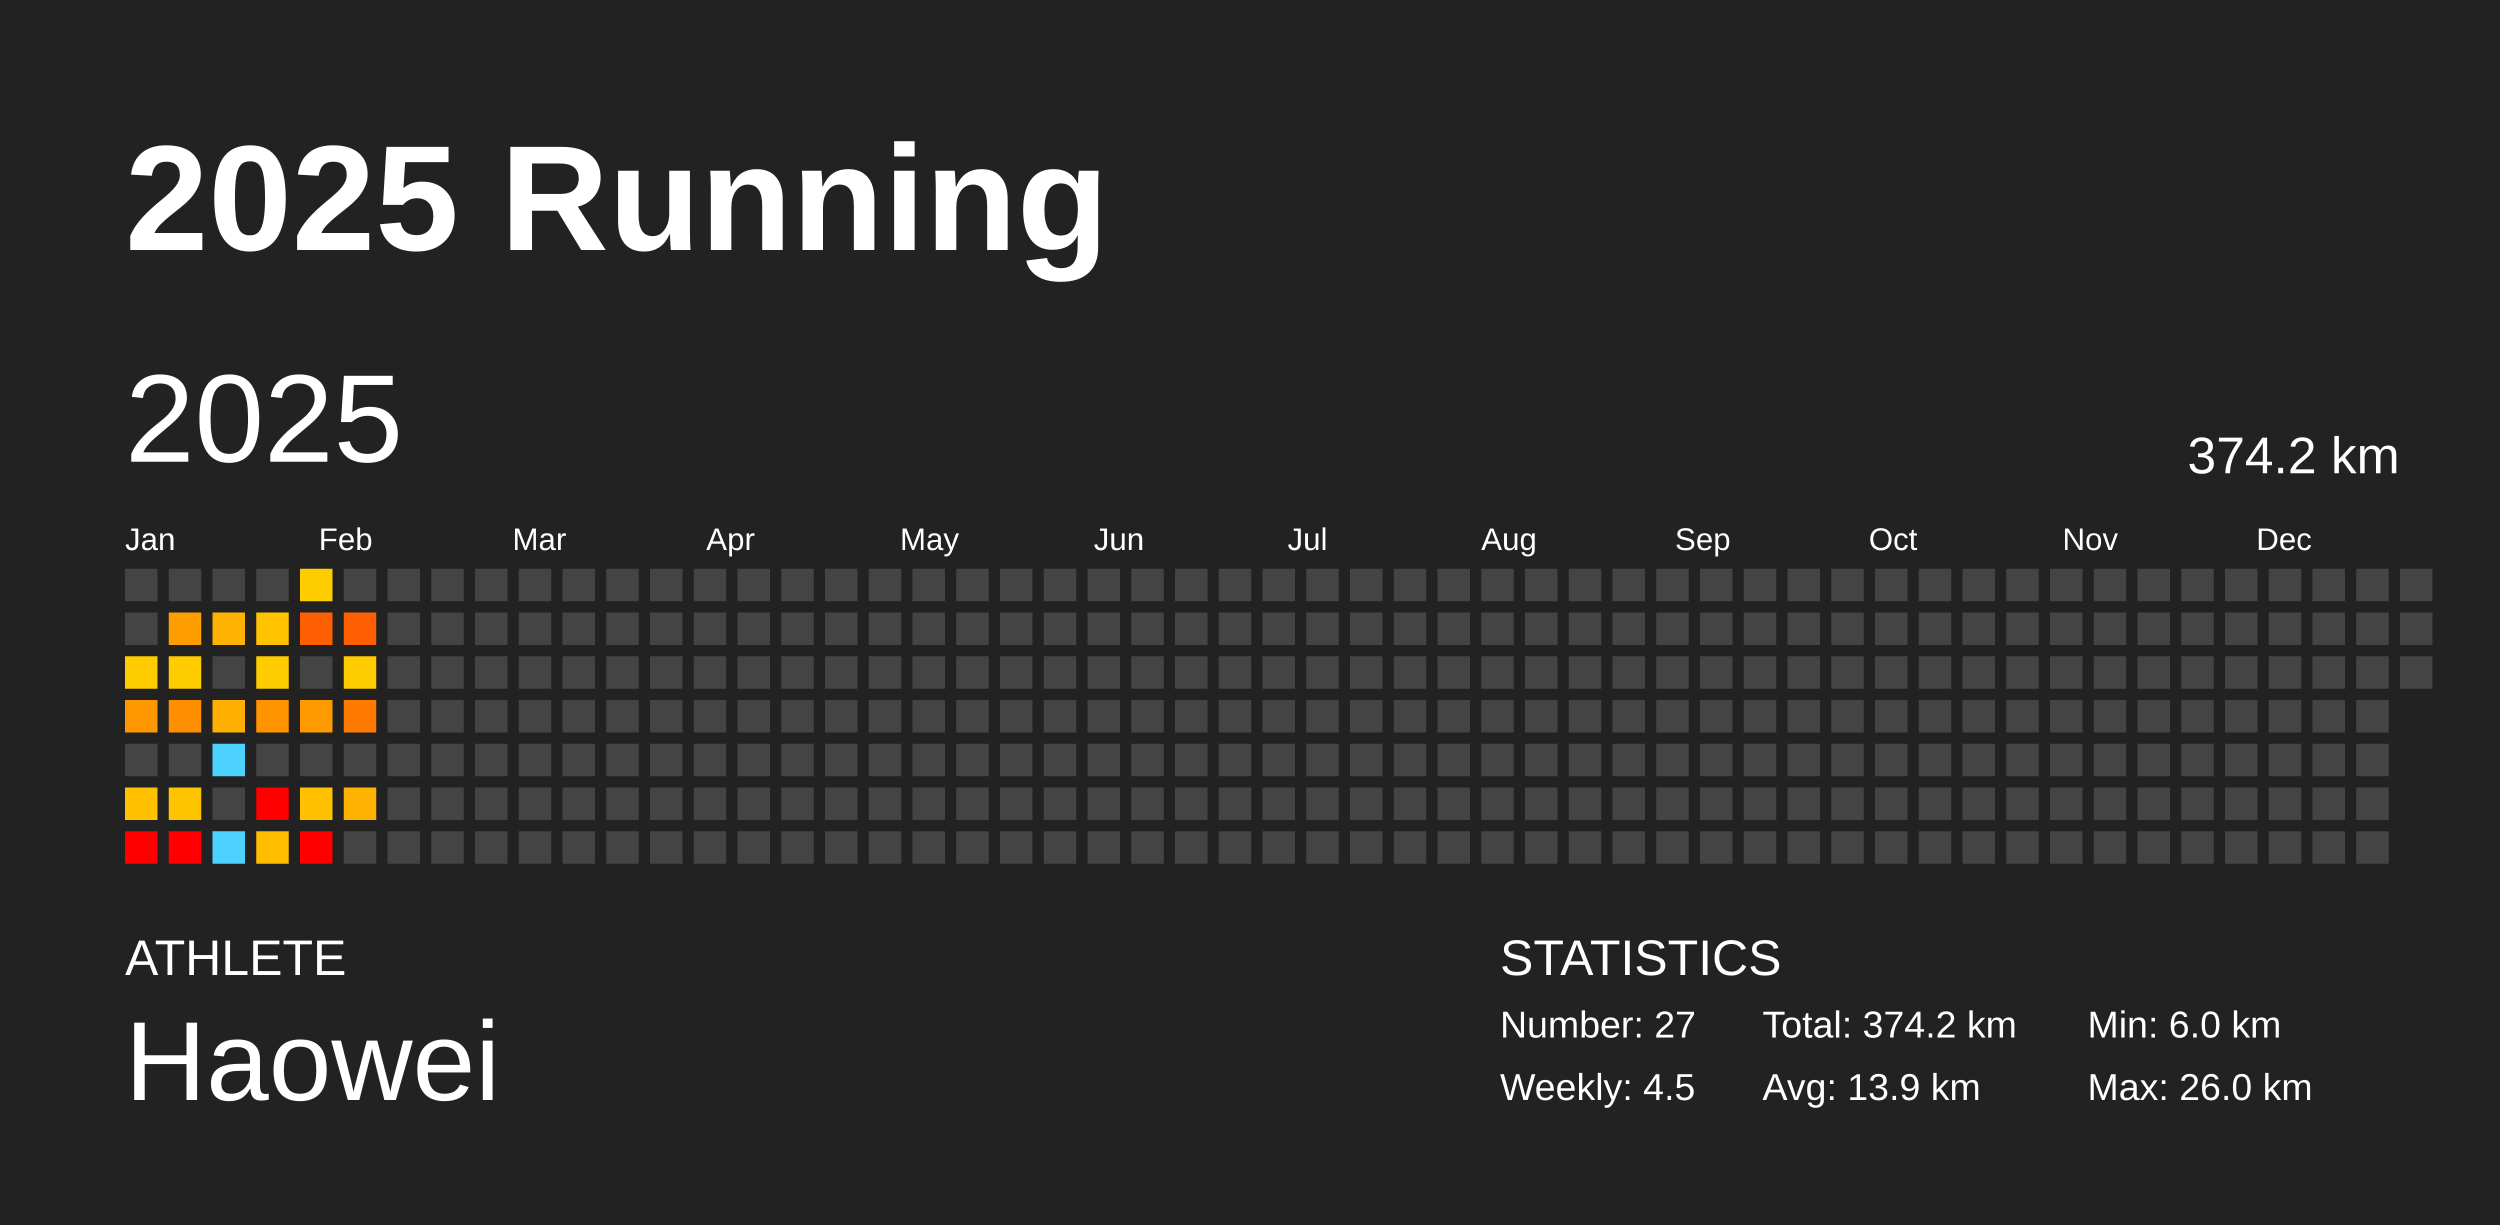
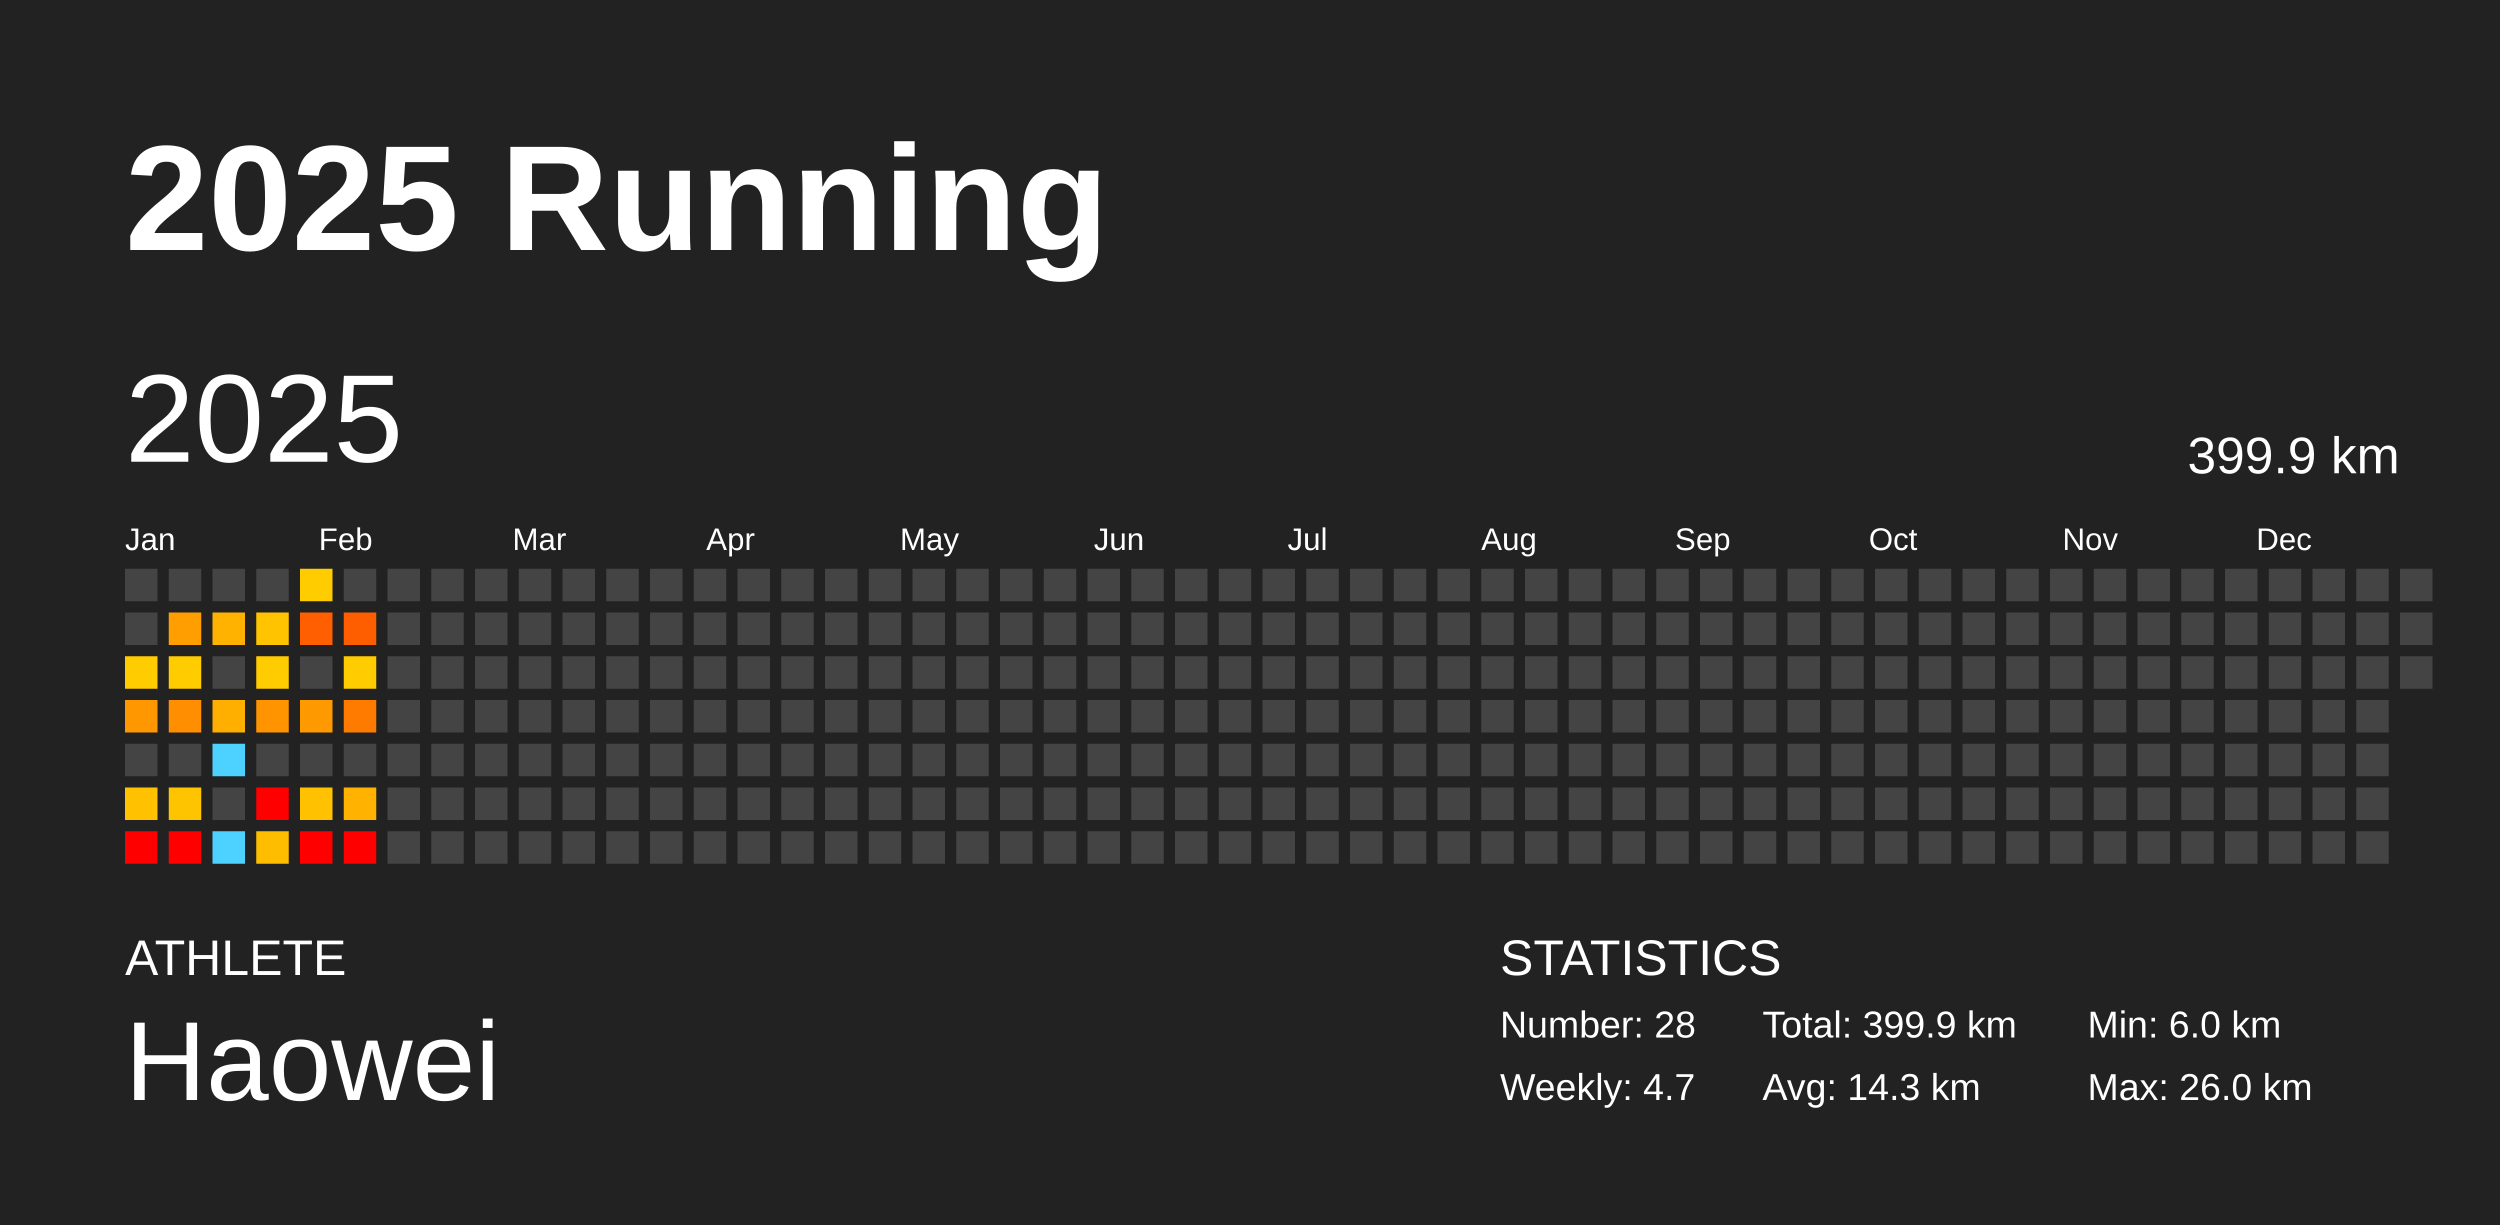
<svg xmlns="http://www.w3.org/2000/svg" baseProfile="full" height="98mm" version="1.1" viewBox="0,0,200,98" width="200mm">
  <defs />
  <rect fill="#222222" height="98" width="200" x="0" y="0" />
  <text fill="#FFFFFF" style="font-size:12px; font-family:Arial; font-weight:bold;" x="10" y="20">2025 Running</text>
  <text fill="#FFFFFF" style="font-size:4px; font-family:Arial" x="10" y="78">ATHLETE</text>
  <text fill="#FFFFFF" style="font-size:9px; font-family:Arial" x="10" y="88">Haowei</text>
  <text fill="#FFFFFF" style="font-size:4px; font-family:Arial" x="120" y="78">STATISTICS</text>
-   <text fill="#FFFFFF" style="font-size:3px; font-family:Arial" x="120" y="83">Number: 27</text>
-   <text fill="#FFFFFF" style="font-size:3px; font-family:Arial" x="120" y="88">Weekly: 4.5</text>
-   <text fill="#FFFFFF" style="font-size:3px; font-family:Arial" x="141" y="83">Total: 374.2 km</text>
-   <text fill="#FFFFFF" style="font-size:3px; font-family:Arial" x="141" y="88">Avg: 13.9 km</text>
+   <text fill="#FFFFFF" style="font-size:3px; font-family:Arial" x="120" y="83">Number: 28</text>
+   <text fill="#FFFFFF" style="font-size:3px; font-family:Arial" x="120" y="88">Weekly: 4.7</text>
+   <text fill="#FFFFFF" style="font-size:3px; font-family:Arial" x="141" y="83">Total: 399.9 km</text>
+   <text fill="#FFFFFF" style="font-size:3px; font-family:Arial" x="141" y="88">Avg: 14.3 km</text>
  <text fill="#FFFFFF" style="font-size:3px; font-family:Arial" x="167" y="83">Min: 6.0 km</text>
  <text fill="#FFFFFF" style="font-size:3px; font-family:Arial" x="167" y="88">Max: 26.0 km</text>
  <text dominant-baseline="hanging" fill="#FFFFFF" style="font-size:10.0px; font-family:Arial;" x="10" y="30">2025</text>
-   <text dominant-baseline="hanging" fill="#FFFFFF" style="font-size:4.125px; font-family:Arial;" x="175" y="35">374.2 km</text>
+   <text dominant-baseline="hanging" fill="#FFFFFF" style="font-size:4.125px; font-family:Arial;" x="175" y="35">399.9 km</text>
  <text fill="#FFFFFF" style="font-size:2.5px; font-family:Arial" x="10.0" y="44">Jan</text>
  <text fill="#FFFFFF" style="font-size:2.5px; font-family:Arial" x="25.5" y="44">Feb</text>
  <text fill="#FFFFFF" style="font-size:2.5px; font-family:Arial" x="41.0" y="44">Mar</text>
  <text fill="#FFFFFF" style="font-size:2.5px; font-family:Arial" x="56.5" y="44">Apr</text>
  <text fill="#FFFFFF" style="font-size:2.5px; font-family:Arial" x="72.0" y="44">May</text>
  <text fill="#FFFFFF" style="font-size:2.5px; font-family:Arial" x="87.5" y="44">Jun</text>
  <text fill="#FFFFFF" style="font-size:2.5px; font-family:Arial" x="103.0" y="44">Jul</text>
  <text fill="#FFFFFF" style="font-size:2.5px; font-family:Arial" x="118.5" y="44">Aug</text>
  <text fill="#FFFFFF" style="font-size:2.5px; font-family:Arial" x="134.0" y="44">Sep</text>
  <text fill="#FFFFFF" style="font-size:2.5px; font-family:Arial" x="149.5" y="44">Oct</text>
  <text fill="#FFFFFF" style="font-size:2.5px; font-family:Arial" x="165.0" y="44">Nov</text>
  <text fill="#FFFFFF" style="font-size:2.5px; font-family:Arial" x="180.5" y="44">Dec</text>
  <rect fill="#444444" height="2.6" width="2.6" x="10.0" y="45.5" />
  <rect fill="#444444" height="2.6" width="2.6" x="10.0" y="49.0" />
  <rect fill="#ffcc00" height="2.6" width="2.6" x="10.0" y="52.5" />
  <rect fill="#ff9700" height="2.6" width="2.6" x="10.0" y="56.0" />
  <rect fill="#444444" height="2.6" width="2.6" x="10.0" y="59.5" />
  <rect fill="#ffc100" height="2.6" width="2.6" x="10.0" y="63.0" />
  <rect fill="red" height="2.6" width="2.6" x="10.0" y="66.5" />
  <rect fill="#444444" height="2.6" width="2.6" x="13.5" y="45.5" />
  <rect fill="#ff9e00" height="2.6" width="2.6" x="13.5" y="49.0" />
  <rect fill="#ffcc00" height="2.6" width="2.6" x="13.5" y="52.5" />
  <rect fill="#ff8f00" height="2.6" width="2.6" x="13.5" y="56.0" />
  <rect fill="#444444" height="2.6" width="2.6" x="13.5" y="59.5" />
  <rect fill="#ffc400" height="2.6" width="2.6" x="13.5" y="63.0" />
  <rect fill="red" height="2.6" width="2.6" x="13.5" y="66.5" />
  <rect fill="#444444" height="2.6" width="2.6" x="17.0" y="45.5" />
  <rect fill="#ffb200" height="2.6" width="2.6" x="17.0" y="49.0" />
  <rect fill="#444444" height="2.6" width="2.6" x="17.0" y="52.5" />
  <rect fill="#ffaf00" height="2.6" width="2.6" x="17.0" y="56.0" />
  <rect fill="#4dd2ff" height="2.6" width="2.6" x="17.0" y="59.5" />
  <rect fill="#444444" height="2.6" width="2.6" x="17.0" y="63.0" />
  <rect fill="#4dd2ff" height="2.6" width="2.6" x="17.0" y="66.5" />
  <rect fill="#444444" height="2.6" width="2.6" x="20.5" y="45.5" />
  <rect fill="#ffc300" height="2.6" width="2.6" x="20.5" y="49.0" />
  <rect fill="#ffcc00" height="2.6" width="2.6" x="20.5" y="52.5" />
  <rect fill="#ff9400" height="2.6" width="2.6" x="20.5" y="56.0" />
  <rect fill="#444444" height="2.6" width="2.6" x="20.5" y="59.5" />
  <rect fill="red" height="2.6" width="2.6" x="20.5" y="63.0" />
  <rect fill="#ffbd00" height="2.6" width="2.6" x="20.5" y="66.5" />
  <rect fill="#ffcc00" height="2.6" width="2.6" x="24.0" y="45.5" />
  <rect fill="#ff5f00" height="2.6" width="2.6" x="24.0" y="49.0" />
  <rect fill="#444444" height="2.6" width="2.6" x="24.0" y="52.5" />
  <rect fill="#ff9900" height="2.6" width="2.6" x="24.0" y="56.0" />
  <rect fill="#444444" height="2.6" width="2.6" x="24.0" y="59.5" />
  <rect fill="#ffc100" height="2.6" width="2.6" x="24.0" y="63.0" />
  <rect fill="red" height="2.6" width="2.6" x="24.0" y="66.5" />
  <rect fill="#444444" height="2.6" width="2.6" x="27.5" y="45.5" />
  <rect fill="#ff5e00" height="2.6" width="2.6" x="27.5" y="49.0" />
  <rect fill="#ffcc00" height="2.6" width="2.6" x="27.5" y="52.5" />
  <rect fill="#ff7b00" height="2.6" width="2.6" x="27.5" y="56.0" />
  <rect fill="#444444" height="2.6" width="2.6" x="27.5" y="59.5" />
  <rect fill="#ffb300" height="2.6" width="2.6" x="27.5" y="63.0" />
-   <rect fill="#444444" height="2.6" width="2.6" x="27.5" y="66.5" />
+   <rect fill="red" height="2.6" width="2.6" x="27.5" y="66.5" />
  <rect fill="#444444" height="2.6" width="2.6" x="31.0" y="45.5" />
  <rect fill="#444444" height="2.6" width="2.6" x="31.0" y="49.0" />
  <rect fill="#444444" height="2.6" width="2.6" x="31.0" y="52.5" />
  <rect fill="#444444" height="2.6" width="2.6" x="31.0" y="56.0" />
  <rect fill="#444444" height="2.6" width="2.6" x="31.0" y="59.5" />
  <rect fill="#444444" height="2.6" width="2.6" x="31.0" y="63.0" />
  <rect fill="#444444" height="2.6" width="2.6" x="31.0" y="66.5" />
  <rect fill="#444444" height="2.6" width="2.6" x="34.5" y="45.5" />
  <rect fill="#444444" height="2.6" width="2.6" x="34.5" y="49.0" />
  <rect fill="#444444" height="2.6" width="2.6" x="34.5" y="52.5" />
  <rect fill="#444444" height="2.6" width="2.6" x="34.5" y="56.0" />
  <rect fill="#444444" height="2.6" width="2.6" x="34.5" y="59.5" />
  <rect fill="#444444" height="2.6" width="2.6" x="34.5" y="63.0" />
  <rect fill="#444444" height="2.6" width="2.6" x="34.5" y="66.5" />
  <rect fill="#444444" height="2.6" width="2.6" x="38.0" y="45.5" />
  <rect fill="#444444" height="2.6" width="2.6" x="38.0" y="49.0" />
  <rect fill="#444444" height="2.6" width="2.6" x="38.0" y="52.5" />
  <rect fill="#444444" height="2.6" width="2.6" x="38.0" y="56.0" />
  <rect fill="#444444" height="2.6" width="2.6" x="38.0" y="59.5" />
  <rect fill="#444444" height="2.6" width="2.6" x="38.0" y="63.0" />
  <rect fill="#444444" height="2.6" width="2.6" x="38.0" y="66.5" />
  <rect fill="#444444" height="2.6" width="2.6" x="41.5" y="45.5" />
  <rect fill="#444444" height="2.6" width="2.6" x="41.5" y="49.0" />
  <rect fill="#444444" height="2.6" width="2.6" x="41.5" y="52.5" />
  <rect fill="#444444" height="2.6" width="2.6" x="41.5" y="56.0" />
  <rect fill="#444444" height="2.6" width="2.6" x="41.5" y="59.5" />
  <rect fill="#444444" height="2.6" width="2.6" x="41.5" y="63.0" />
  <rect fill="#444444" height="2.6" width="2.6" x="41.5" y="66.5" />
  <rect fill="#444444" height="2.6" width="2.6" x="45.0" y="45.5" />
  <rect fill="#444444" height="2.6" width="2.6" x="45.0" y="49.0" />
  <rect fill="#444444" height="2.6" width="2.6" x="45.0" y="52.5" />
  <rect fill="#444444" height="2.6" width="2.6" x="45.0" y="56.0" />
  <rect fill="#444444" height="2.6" width="2.6" x="45.0" y="59.5" />
  <rect fill="#444444" height="2.6" width="2.6" x="45.0" y="63.0" />
  <rect fill="#444444" height="2.6" width="2.6" x="45.0" y="66.5" />
  <rect fill="#444444" height="2.6" width="2.6" x="48.5" y="45.5" />
  <rect fill="#444444" height="2.6" width="2.6" x="48.5" y="49.0" />
  <rect fill="#444444" height="2.6" width="2.6" x="48.5" y="52.5" />
  <rect fill="#444444" height="2.6" width="2.6" x="48.5" y="56.0" />
  <rect fill="#444444" height="2.6" width="2.6" x="48.5" y="59.5" />
  <rect fill="#444444" height="2.6" width="2.6" x="48.5" y="63.0" />
  <rect fill="#444444" height="2.6" width="2.6" x="48.5" y="66.5" />
  <rect fill="#444444" height="2.6" width="2.6" x="52.0" y="45.5" />
  <rect fill="#444444" height="2.6" width="2.6" x="52.0" y="49.0" />
  <rect fill="#444444" height="2.6" width="2.6" x="52.0" y="52.5" />
  <rect fill="#444444" height="2.6" width="2.6" x="52.0" y="56.0" />
  <rect fill="#444444" height="2.6" width="2.6" x="52.0" y="59.5" />
  <rect fill="#444444" height="2.6" width="2.6" x="52.0" y="63.0" />
  <rect fill="#444444" height="2.6" width="2.6" x="52.0" y="66.5" />
  <rect fill="#444444" height="2.6" width="2.6" x="55.5" y="45.5" />
  <rect fill="#444444" height="2.6" width="2.6" x="55.5" y="49.0" />
  <rect fill="#444444" height="2.6" width="2.6" x="55.5" y="52.5" />
  <rect fill="#444444" height="2.6" width="2.6" x="55.5" y="56.0" />
  <rect fill="#444444" height="2.6" width="2.6" x="55.5" y="59.5" />
  <rect fill="#444444" height="2.6" width="2.6" x="55.5" y="63.0" />
  <rect fill="#444444" height="2.6" width="2.6" x="55.5" y="66.5" />
  <rect fill="#444444" height="2.6" width="2.6" x="59.0" y="45.5" />
  <rect fill="#444444" height="2.6" width="2.6" x="59.0" y="49.0" />
  <rect fill="#444444" height="2.6" width="2.6" x="59.0" y="52.5" />
  <rect fill="#444444" height="2.6" width="2.6" x="59.0" y="56.0" />
  <rect fill="#444444" height="2.6" width="2.6" x="59.0" y="59.5" />
  <rect fill="#444444" height="2.6" width="2.6" x="59.0" y="63.0" />
  <rect fill="#444444" height="2.6" width="2.6" x="59.0" y="66.5" />
  <rect fill="#444444" height="2.6" width="2.6" x="62.5" y="45.5" />
  <rect fill="#444444" height="2.6" width="2.6" x="62.5" y="49.0" />
  <rect fill="#444444" height="2.6" width="2.6" x="62.5" y="52.5" />
  <rect fill="#444444" height="2.6" width="2.6" x="62.5" y="56.0" />
  <rect fill="#444444" height="2.6" width="2.6" x="62.5" y="59.5" />
  <rect fill="#444444" height="2.6" width="2.6" x="62.5" y="63.0" />
  <rect fill="#444444" height="2.6" width="2.6" x="62.5" y="66.5" />
  <rect fill="#444444" height="2.6" width="2.6" x="66.0" y="45.5" />
  <rect fill="#444444" height="2.6" width="2.6" x="66.0" y="49.0" />
  <rect fill="#444444" height="2.6" width="2.6" x="66.0" y="52.5" />
  <rect fill="#444444" height="2.6" width="2.6" x="66.0" y="56.0" />
  <rect fill="#444444" height="2.6" width="2.6" x="66.0" y="59.5" />
  <rect fill="#444444" height="2.6" width="2.6" x="66.0" y="63.0" />
  <rect fill="#444444" height="2.6" width="2.6" x="66.0" y="66.5" />
  <rect fill="#444444" height="2.6" width="2.6" x="69.5" y="45.5" />
  <rect fill="#444444" height="2.6" width="2.6" x="69.5" y="49.0" />
  <rect fill="#444444" height="2.6" width="2.6" x="69.5" y="52.5" />
  <rect fill="#444444" height="2.6" width="2.6" x="69.5" y="56.0" />
  <rect fill="#444444" height="2.6" width="2.6" x="69.5" y="59.5" />
  <rect fill="#444444" height="2.6" width="2.6" x="69.5" y="63.0" />
  <rect fill="#444444" height="2.6" width="2.6" x="69.5" y="66.5" />
  <rect fill="#444444" height="2.6" width="2.6" x="73.0" y="45.5" />
  <rect fill="#444444" height="2.6" width="2.6" x="73.0" y="49.0" />
  <rect fill="#444444" height="2.6" width="2.6" x="73.0" y="52.5" />
  <rect fill="#444444" height="2.6" width="2.6" x="73.0" y="56.0" />
  <rect fill="#444444" height="2.6" width="2.6" x="73.0" y="59.5" />
  <rect fill="#444444" height="2.6" width="2.6" x="73.0" y="63.0" />
  <rect fill="#444444" height="2.6" width="2.6" x="73.0" y="66.5" />
  <rect fill="#444444" height="2.6" width="2.6" x="76.5" y="45.5" />
  <rect fill="#444444" height="2.6" width="2.6" x="76.5" y="49.0" />
  <rect fill="#444444" height="2.6" width="2.6" x="76.5" y="52.5" />
  <rect fill="#444444" height="2.6" width="2.6" x="76.5" y="56.0" />
  <rect fill="#444444" height="2.6" width="2.6" x="76.5" y="59.5" />
  <rect fill="#444444" height="2.6" width="2.6" x="76.5" y="63.0" />
  <rect fill="#444444" height="2.6" width="2.6" x="76.5" y="66.5" />
  <rect fill="#444444" height="2.6" width="2.6" x="80.0" y="45.5" />
  <rect fill="#444444" height="2.6" width="2.6" x="80.0" y="49.0" />
  <rect fill="#444444" height="2.6" width="2.6" x="80.0" y="52.5" />
  <rect fill="#444444" height="2.6" width="2.6" x="80.0" y="56.0" />
  <rect fill="#444444" height="2.6" width="2.6" x="80.0" y="59.5" />
  <rect fill="#444444" height="2.6" width="2.6" x="80.0" y="63.0" />
  <rect fill="#444444" height="2.6" width="2.6" x="80.0" y="66.5" />
  <rect fill="#444444" height="2.6" width="2.6" x="83.5" y="45.5" />
  <rect fill="#444444" height="2.6" width="2.6" x="83.5" y="49.0" />
  <rect fill="#444444" height="2.6" width="2.6" x="83.5" y="52.5" />
  <rect fill="#444444" height="2.6" width="2.6" x="83.5" y="56.0" />
  <rect fill="#444444" height="2.6" width="2.6" x="83.5" y="59.5" />
  <rect fill="#444444" height="2.6" width="2.6" x="83.5" y="63.0" />
  <rect fill="#444444" height="2.6" width="2.6" x="83.5" y="66.5" />
  <rect fill="#444444" height="2.6" width="2.6" x="87.0" y="45.5" />
  <rect fill="#444444" height="2.6" width="2.6" x="87.0" y="49.0" />
  <rect fill="#444444" height="2.6" width="2.6" x="87.0" y="52.5" />
  <rect fill="#444444" height="2.6" width="2.6" x="87.0" y="56.0" />
  <rect fill="#444444" height="2.6" width="2.6" x="87.0" y="59.5" />
  <rect fill="#444444" height="2.6" width="2.6" x="87.0" y="63.0" />
  <rect fill="#444444" height="2.6" width="2.6" x="87.0" y="66.5" />
  <rect fill="#444444" height="2.6" width="2.6" x="90.5" y="45.5" />
  <rect fill="#444444" height="2.6" width="2.6" x="90.5" y="49.0" />
  <rect fill="#444444" height="2.6" width="2.6" x="90.5" y="52.5" />
  <rect fill="#444444" height="2.6" width="2.6" x="90.5" y="56.0" />
  <rect fill="#444444" height="2.6" width="2.6" x="90.5" y="59.5" />
  <rect fill="#444444" height="2.6" width="2.6" x="90.5" y="63.0" />
  <rect fill="#444444" height="2.6" width="2.6" x="90.5" y="66.5" />
  <rect fill="#444444" height="2.6" width="2.6" x="94.0" y="45.5" />
  <rect fill="#444444" height="2.6" width="2.6" x="94.0" y="49.0" />
  <rect fill="#444444" height="2.6" width="2.6" x="94.0" y="52.5" />
  <rect fill="#444444" height="2.6" width="2.6" x="94.0" y="56.0" />
  <rect fill="#444444" height="2.6" width="2.6" x="94.0" y="59.5" />
  <rect fill="#444444" height="2.6" width="2.6" x="94.0" y="63.0" />
  <rect fill="#444444" height="2.6" width="2.6" x="94.0" y="66.5" />
  <rect fill="#444444" height="2.6" width="2.6" x="97.5" y="45.5" />
  <rect fill="#444444" height="2.6" width="2.6" x="97.5" y="49.0" />
  <rect fill="#444444" height="2.6" width="2.6" x="97.5" y="52.5" />
  <rect fill="#444444" height="2.6" width="2.6" x="97.5" y="56.0" />
  <rect fill="#444444" height="2.6" width="2.6" x="97.5" y="59.5" />
  <rect fill="#444444" height="2.6" width="2.6" x="97.5" y="63.0" />
  <rect fill="#444444" height="2.6" width="2.6" x="97.5" y="66.5" />
  <rect fill="#444444" height="2.6" width="2.6" x="101.0" y="45.5" />
  <rect fill="#444444" height="2.6" width="2.6" x="101.0" y="49.0" />
  <rect fill="#444444" height="2.6" width="2.6" x="101.0" y="52.5" />
  <rect fill="#444444" height="2.6" width="2.6" x="101.0" y="56.0" />
  <rect fill="#444444" height="2.6" width="2.6" x="101.0" y="59.5" />
  <rect fill="#444444" height="2.6" width="2.6" x="101.0" y="63.0" />
  <rect fill="#444444" height="2.6" width="2.6" x="101.0" y="66.5" />
  <rect fill="#444444" height="2.6" width="2.6" x="104.5" y="45.5" />
  <rect fill="#444444" height="2.6" width="2.6" x="104.5" y="49.0" />
  <rect fill="#444444" height="2.6" width="2.6" x="104.5" y="52.5" />
  <rect fill="#444444" height="2.6" width="2.6" x="104.5" y="56.0" />
  <rect fill="#444444" height="2.6" width="2.6" x="104.5" y="59.5" />
  <rect fill="#444444" height="2.6" width="2.6" x="104.5" y="63.0" />
  <rect fill="#444444" height="2.6" width="2.6" x="104.5" y="66.5" />
  <rect fill="#444444" height="2.6" width="2.6" x="108.0" y="45.5" />
  <rect fill="#444444" height="2.6" width="2.6" x="108.0" y="49.0" />
  <rect fill="#444444" height="2.6" width="2.6" x="108.0" y="52.5" />
  <rect fill="#444444" height="2.6" width="2.6" x="108.0" y="56.0" />
  <rect fill="#444444" height="2.6" width="2.6" x="108.0" y="59.5" />
  <rect fill="#444444" height="2.6" width="2.6" x="108.0" y="63.0" />
  <rect fill="#444444" height="2.6" width="2.6" x="108.0" y="66.5" />
  <rect fill="#444444" height="2.6" width="2.6" x="111.5" y="45.5" />
  <rect fill="#444444" height="2.6" width="2.6" x="111.5" y="49.0" />
  <rect fill="#444444" height="2.6" width="2.6" x="111.5" y="52.5" />
  <rect fill="#444444" height="2.6" width="2.6" x="111.5" y="56.0" />
  <rect fill="#444444" height="2.6" width="2.6" x="111.5" y="59.5" />
  <rect fill="#444444" height="2.6" width="2.6" x="111.5" y="63.0" />
  <rect fill="#444444" height="2.6" width="2.6" x="111.5" y="66.5" />
  <rect fill="#444444" height="2.6" width="2.6" x="115.0" y="45.5" />
  <rect fill="#444444" height="2.6" width="2.6" x="115.0" y="49.0" />
  <rect fill="#444444" height="2.6" width="2.6" x="115.0" y="52.5" />
  <rect fill="#444444" height="2.6" width="2.6" x="115.0" y="56.0" />
  <rect fill="#444444" height="2.6" width="2.6" x="115.0" y="59.5" />
  <rect fill="#444444" height="2.6" width="2.6" x="115.0" y="63.0" />
  <rect fill="#444444" height="2.6" width="2.6" x="115.0" y="66.5" />
  <rect fill="#444444" height="2.6" width="2.6" x="118.5" y="45.5" />
  <rect fill="#444444" height="2.6" width="2.6" x="118.5" y="49.0" />
  <rect fill="#444444" height="2.6" width="2.6" x="118.5" y="52.5" />
  <rect fill="#444444" height="2.6" width="2.6" x="118.5" y="56.0" />
  <rect fill="#444444" height="2.6" width="2.6" x="118.5" y="59.5" />
  <rect fill="#444444" height="2.6" width="2.6" x="118.5" y="63.0" />
  <rect fill="#444444" height="2.6" width="2.6" x="118.5" y="66.5" />
  <rect fill="#444444" height="2.6" width="2.6" x="122.0" y="45.5" />
  <rect fill="#444444" height="2.6" width="2.6" x="122.0" y="49.0" />
  <rect fill="#444444" height="2.6" width="2.6" x="122.0" y="52.5" />
  <rect fill="#444444" height="2.6" width="2.6" x="122.0" y="56.0" />
  <rect fill="#444444" height="2.6" width="2.6" x="122.0" y="59.5" />
  <rect fill="#444444" height="2.6" width="2.6" x="122.0" y="63.0" />
  <rect fill="#444444" height="2.6" width="2.6" x="122.0" y="66.5" />
  <rect fill="#444444" height="2.6" width="2.6" x="125.5" y="45.5" />
  <rect fill="#444444" height="2.6" width="2.6" x="125.5" y="49.0" />
  <rect fill="#444444" height="2.6" width="2.6" x="125.5" y="52.5" />
  <rect fill="#444444" height="2.6" width="2.6" x="125.5" y="56.0" />
  <rect fill="#444444" height="2.6" width="2.6" x="125.5" y="59.5" />
  <rect fill="#444444" height="2.6" width="2.6" x="125.5" y="63.0" />
  <rect fill="#444444" height="2.6" width="2.6" x="125.5" y="66.5" />
  <rect fill="#444444" height="2.6" width="2.6" x="129.0" y="45.5" />
  <rect fill="#444444" height="2.6" width="2.6" x="129.0" y="49.0" />
  <rect fill="#444444" height="2.6" width="2.6" x="129.0" y="52.5" />
  <rect fill="#444444" height="2.6" width="2.6" x="129.0" y="56.0" />
  <rect fill="#444444" height="2.6" width="2.6" x="129.0" y="59.5" />
  <rect fill="#444444" height="2.6" width="2.6" x="129.0" y="63.0" />
  <rect fill="#444444" height="2.6" width="2.6" x="129.0" y="66.5" />
  <rect fill="#444444" height="2.6" width="2.6" x="132.5" y="45.5" />
  <rect fill="#444444" height="2.6" width="2.6" x="132.5" y="49.0" />
  <rect fill="#444444" height="2.6" width="2.6" x="132.5" y="52.5" />
  <rect fill="#444444" height="2.6" width="2.6" x="132.5" y="56.0" />
  <rect fill="#444444" height="2.6" width="2.6" x="132.5" y="59.5" />
  <rect fill="#444444" height="2.6" width="2.6" x="132.5" y="63.0" />
  <rect fill="#444444" height="2.6" width="2.6" x="132.5" y="66.5" />
  <rect fill="#444444" height="2.6" width="2.6" x="136.0" y="45.5" />
  <rect fill="#444444" height="2.6" width="2.6" x="136.0" y="49.0" />
  <rect fill="#444444" height="2.6" width="2.6" x="136.0" y="52.5" />
  <rect fill="#444444" height="2.6" width="2.6" x="136.0" y="56.0" />
  <rect fill="#444444" height="2.6" width="2.6" x="136.0" y="59.5" />
  <rect fill="#444444" height="2.6" width="2.6" x="136.0" y="63.0" />
  <rect fill="#444444" height="2.6" width="2.6" x="136.0" y="66.5" />
  <rect fill="#444444" height="2.6" width="2.6" x="139.5" y="45.5" />
  <rect fill="#444444" height="2.6" width="2.6" x="139.5" y="49.0" />
  <rect fill="#444444" height="2.6" width="2.6" x="139.5" y="52.5" />
  <rect fill="#444444" height="2.6" width="2.6" x="139.5" y="56.0" />
  <rect fill="#444444" height="2.6" width="2.6" x="139.5" y="59.5" />
  <rect fill="#444444" height="2.6" width="2.6" x="139.5" y="63.0" />
  <rect fill="#444444" height="2.6" width="2.6" x="139.5" y="66.5" />
  <rect fill="#444444" height="2.6" width="2.6" x="143.0" y="45.5" />
  <rect fill="#444444" height="2.6" width="2.6" x="143.0" y="49.0" />
  <rect fill="#444444" height="2.6" width="2.6" x="143.0" y="52.5" />
  <rect fill="#444444" height="2.6" width="2.6" x="143.0" y="56.0" />
  <rect fill="#444444" height="2.6" width="2.6" x="143.0" y="59.5" />
  <rect fill="#444444" height="2.6" width="2.6" x="143.0" y="63.0" />
  <rect fill="#444444" height="2.6" width="2.6" x="143.0" y="66.5" />
  <rect fill="#444444" height="2.6" width="2.6" x="146.5" y="45.5" />
  <rect fill="#444444" height="2.6" width="2.6" x="146.5" y="49.0" />
  <rect fill="#444444" height="2.6" width="2.6" x="146.5" y="52.5" />
  <rect fill="#444444" height="2.6" width="2.6" x="146.5" y="56.0" />
  <rect fill="#444444" height="2.6" width="2.6" x="146.5" y="59.5" />
  <rect fill="#444444" height="2.6" width="2.6" x="146.5" y="63.0" />
  <rect fill="#444444" height="2.6" width="2.6" x="146.5" y="66.5" />
  <rect fill="#444444" height="2.6" width="2.6" x="150.0" y="45.5" />
  <rect fill="#444444" height="2.6" width="2.6" x="150.0" y="49.0" />
  <rect fill="#444444" height="2.6" width="2.6" x="150.0" y="52.5" />
  <rect fill="#444444" height="2.6" width="2.6" x="150.0" y="56.0" />
  <rect fill="#444444" height="2.6" width="2.6" x="150.0" y="59.5" />
  <rect fill="#444444" height="2.6" width="2.6" x="150.0" y="63.0" />
  <rect fill="#444444" height="2.6" width="2.6" x="150.0" y="66.5" />
  <rect fill="#444444" height="2.6" width="2.6" x="153.5" y="45.5" />
  <rect fill="#444444" height="2.6" width="2.6" x="153.5" y="49.0" />
  <rect fill="#444444" height="2.6" width="2.6" x="153.5" y="52.5" />
  <rect fill="#444444" height="2.6" width="2.6" x="153.5" y="56.0" />
  <rect fill="#444444" height="2.6" width="2.6" x="153.5" y="59.5" />
  <rect fill="#444444" height="2.6" width="2.6" x="153.5" y="63.0" />
  <rect fill="#444444" height="2.6" width="2.6" x="153.5" y="66.5" />
  <rect fill="#444444" height="2.6" width="2.6" x="157.0" y="45.5" />
  <rect fill="#444444" height="2.6" width="2.6" x="157.0" y="49.0" />
  <rect fill="#444444" height="2.6" width="2.6" x="157.0" y="52.5" />
  <rect fill="#444444" height="2.6" width="2.6" x="157.0" y="56.0" />
  <rect fill="#444444" height="2.6" width="2.6" x="157.0" y="59.5" />
  <rect fill="#444444" height="2.6" width="2.6" x="157.0" y="63.0" />
  <rect fill="#444444" height="2.6" width="2.6" x="157.0" y="66.5" />
  <rect fill="#444444" height="2.6" width="2.6" x="160.5" y="45.5" />
  <rect fill="#444444" height="2.6" width="2.6" x="160.5" y="49.0" />
  <rect fill="#444444" height="2.6" width="2.6" x="160.5" y="52.5" />
  <rect fill="#444444" height="2.6" width="2.6" x="160.5" y="56.0" />
  <rect fill="#444444" height="2.6" width="2.6" x="160.5" y="59.5" />
  <rect fill="#444444" height="2.6" width="2.6" x="160.5" y="63.0" />
  <rect fill="#444444" height="2.6" width="2.6" x="160.5" y="66.5" />
  <rect fill="#444444" height="2.6" width="2.6" x="164.0" y="45.5" />
  <rect fill="#444444" height="2.6" width="2.6" x="164.0" y="49.0" />
  <rect fill="#444444" height="2.6" width="2.6" x="164.0" y="52.5" />
  <rect fill="#444444" height="2.6" width="2.6" x="164.0" y="56.0" />
  <rect fill="#444444" height="2.6" width="2.6" x="164.0" y="59.5" />
  <rect fill="#444444" height="2.6" width="2.6" x="164.0" y="63.0" />
  <rect fill="#444444" height="2.6" width="2.6" x="164.0" y="66.5" />
  <rect fill="#444444" height="2.6" width="2.6" x="167.5" y="45.5" />
  <rect fill="#444444" height="2.6" width="2.6" x="167.5" y="49.0" />
  <rect fill="#444444" height="2.6" width="2.6" x="167.5" y="52.5" />
  <rect fill="#444444" height="2.6" width="2.6" x="167.5" y="56.0" />
  <rect fill="#444444" height="2.6" width="2.6" x="167.5" y="59.5" />
  <rect fill="#444444" height="2.6" width="2.6" x="167.5" y="63.0" />
  <rect fill="#444444" height="2.6" width="2.6" x="167.5" y="66.5" />
  <rect fill="#444444" height="2.6" width="2.6" x="171.0" y="45.5" />
  <rect fill="#444444" height="2.6" width="2.6" x="171.0" y="49.0" />
  <rect fill="#444444" height="2.6" width="2.6" x="171.0" y="52.5" />
  <rect fill="#444444" height="2.6" width="2.6" x="171.0" y="56.0" />
  <rect fill="#444444" height="2.6" width="2.6" x="171.0" y="59.5" />
  <rect fill="#444444" height="2.6" width="2.6" x="171.0" y="63.0" />
  <rect fill="#444444" height="2.6" width="2.6" x="171.0" y="66.5" />
  <rect fill="#444444" height="2.6" width="2.6" x="174.5" y="45.5" />
  <rect fill="#444444" height="2.6" width="2.6" x="174.5" y="49.0" />
  <rect fill="#444444" height="2.6" width="2.6" x="174.5" y="52.5" />
  <rect fill="#444444" height="2.6" width="2.6" x="174.5" y="56.0" />
  <rect fill="#444444" height="2.6" width="2.6" x="174.5" y="59.5" />
  <rect fill="#444444" height="2.6" width="2.6" x="174.5" y="63.0" />
  <rect fill="#444444" height="2.6" width="2.6" x="174.5" y="66.5" />
  <rect fill="#444444" height="2.6" width="2.6" x="178.0" y="45.5" />
  <rect fill="#444444" height="2.6" width="2.6" x="178.0" y="49.0" />
  <rect fill="#444444" height="2.6" width="2.6" x="178.0" y="52.5" />
  <rect fill="#444444" height="2.6" width="2.6" x="178.0" y="56.0" />
  <rect fill="#444444" height="2.6" width="2.6" x="178.0" y="59.5" />
  <rect fill="#444444" height="2.6" width="2.6" x="178.0" y="63.0" />
  <rect fill="#444444" height="2.6" width="2.6" x="178.0" y="66.5" />
  <rect fill="#444444" height="2.6" width="2.6" x="181.5" y="45.5" />
  <rect fill="#444444" height="2.6" width="2.6" x="181.5" y="49.0" />
  <rect fill="#444444" height="2.6" width="2.6" x="181.5" y="52.5" />
  <rect fill="#444444" height="2.6" width="2.6" x="181.5" y="56.0" />
  <rect fill="#444444" height="2.6" width="2.6" x="181.5" y="59.5" />
  <rect fill="#444444" height="2.6" width="2.6" x="181.5" y="63.0" />
  <rect fill="#444444" height="2.6" width="2.6" x="181.5" y="66.5" />
  <rect fill="#444444" height="2.6" width="2.6" x="185.0" y="45.5" />
  <rect fill="#444444" height="2.6" width="2.6" x="185.0" y="49.0" />
  <rect fill="#444444" height="2.6" width="2.6" x="185.0" y="52.5" />
  <rect fill="#444444" height="2.6" width="2.6" x="185.0" y="56.0" />
  <rect fill="#444444" height="2.6" width="2.6" x="185.0" y="59.5" />
  <rect fill="#444444" height="2.6" width="2.6" x="185.0" y="63.0" />
  <rect fill="#444444" height="2.6" width="2.6" x="185.0" y="66.5" />
  <rect fill="#444444" height="2.6" width="2.6" x="188.5" y="45.5" />
  <rect fill="#444444" height="2.6" width="2.6" x="188.5" y="49.0" />
  <rect fill="#444444" height="2.6" width="2.6" x="188.5" y="52.5" />
  <rect fill="#444444" height="2.6" width="2.6" x="188.5" y="56.0" />
  <rect fill="#444444" height="2.6" width="2.6" x="188.5" y="59.5" />
  <rect fill="#444444" height="2.6" width="2.6" x="188.5" y="63.0" />
  <rect fill="#444444" height="2.6" width="2.6" x="188.5" y="66.5" />
  <rect fill="#444444" height="2.6" width="2.6" x="192.0" y="45.5" />
  <rect fill="#444444" height="2.6" width="2.6" x="192.0" y="49.0" />
  <rect fill="#444444" height="2.6" width="2.6" x="192.0" y="52.5" />
</svg>
